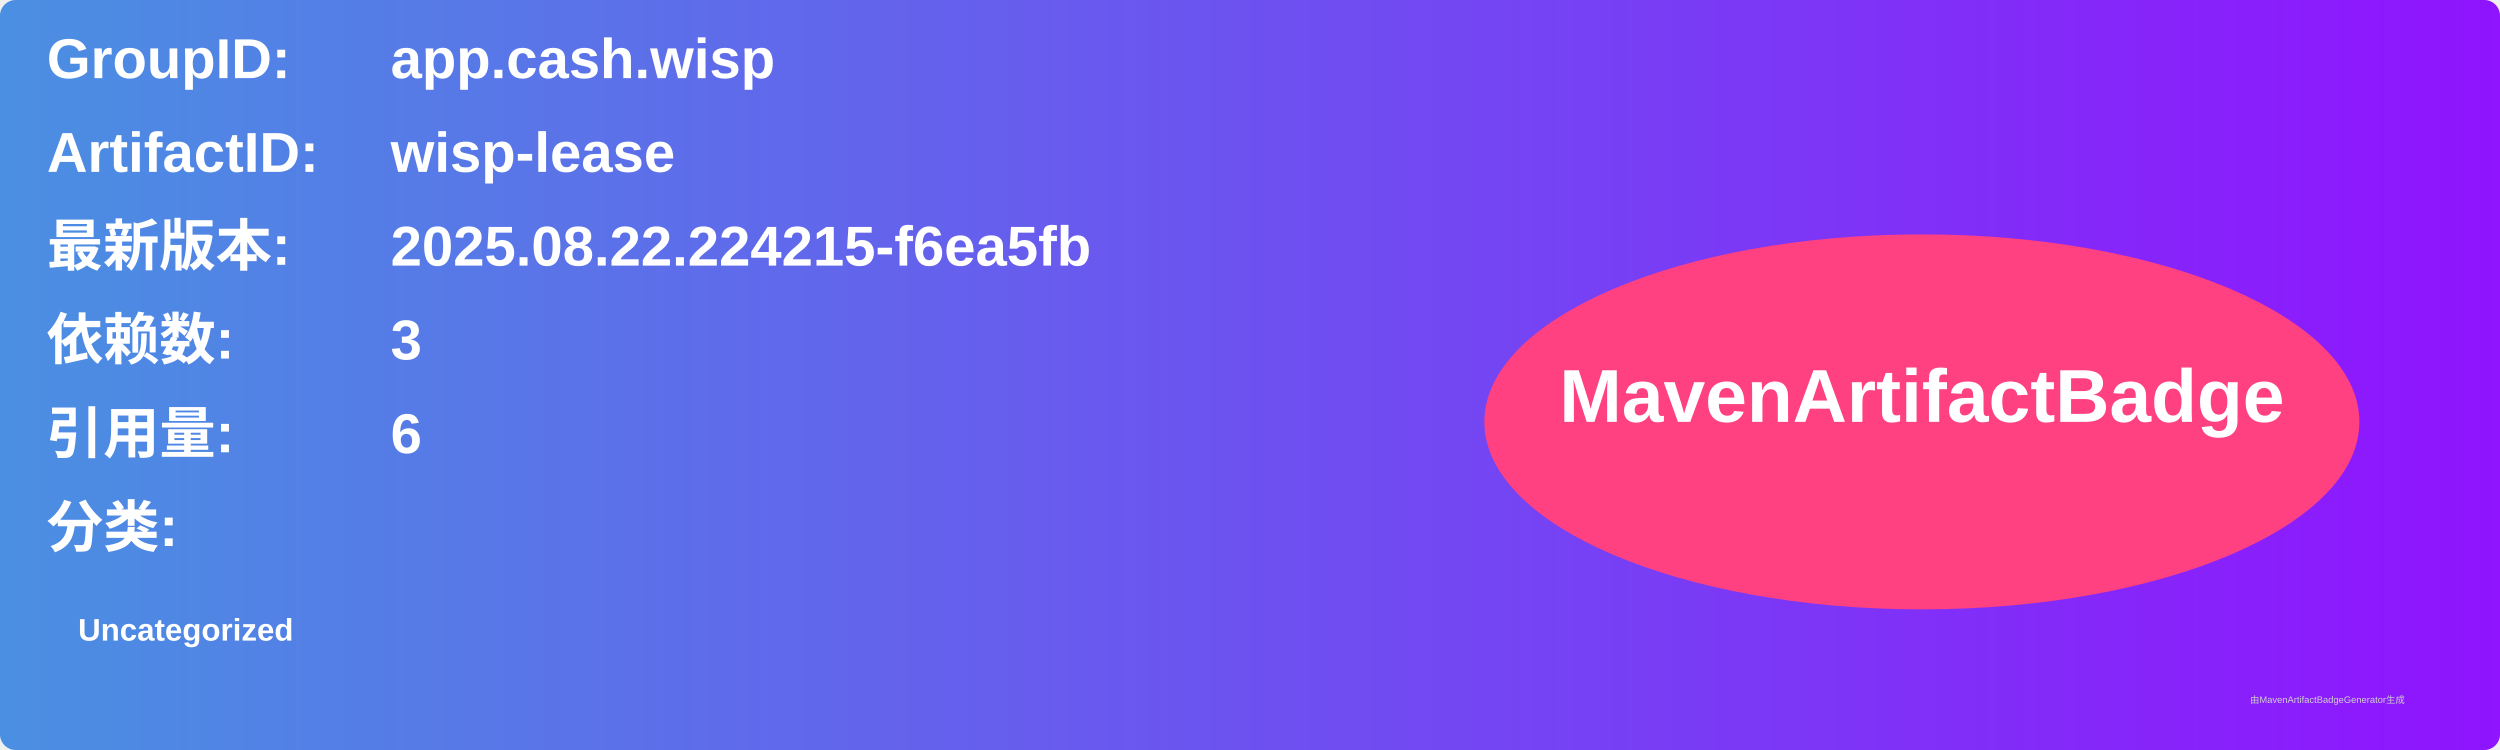
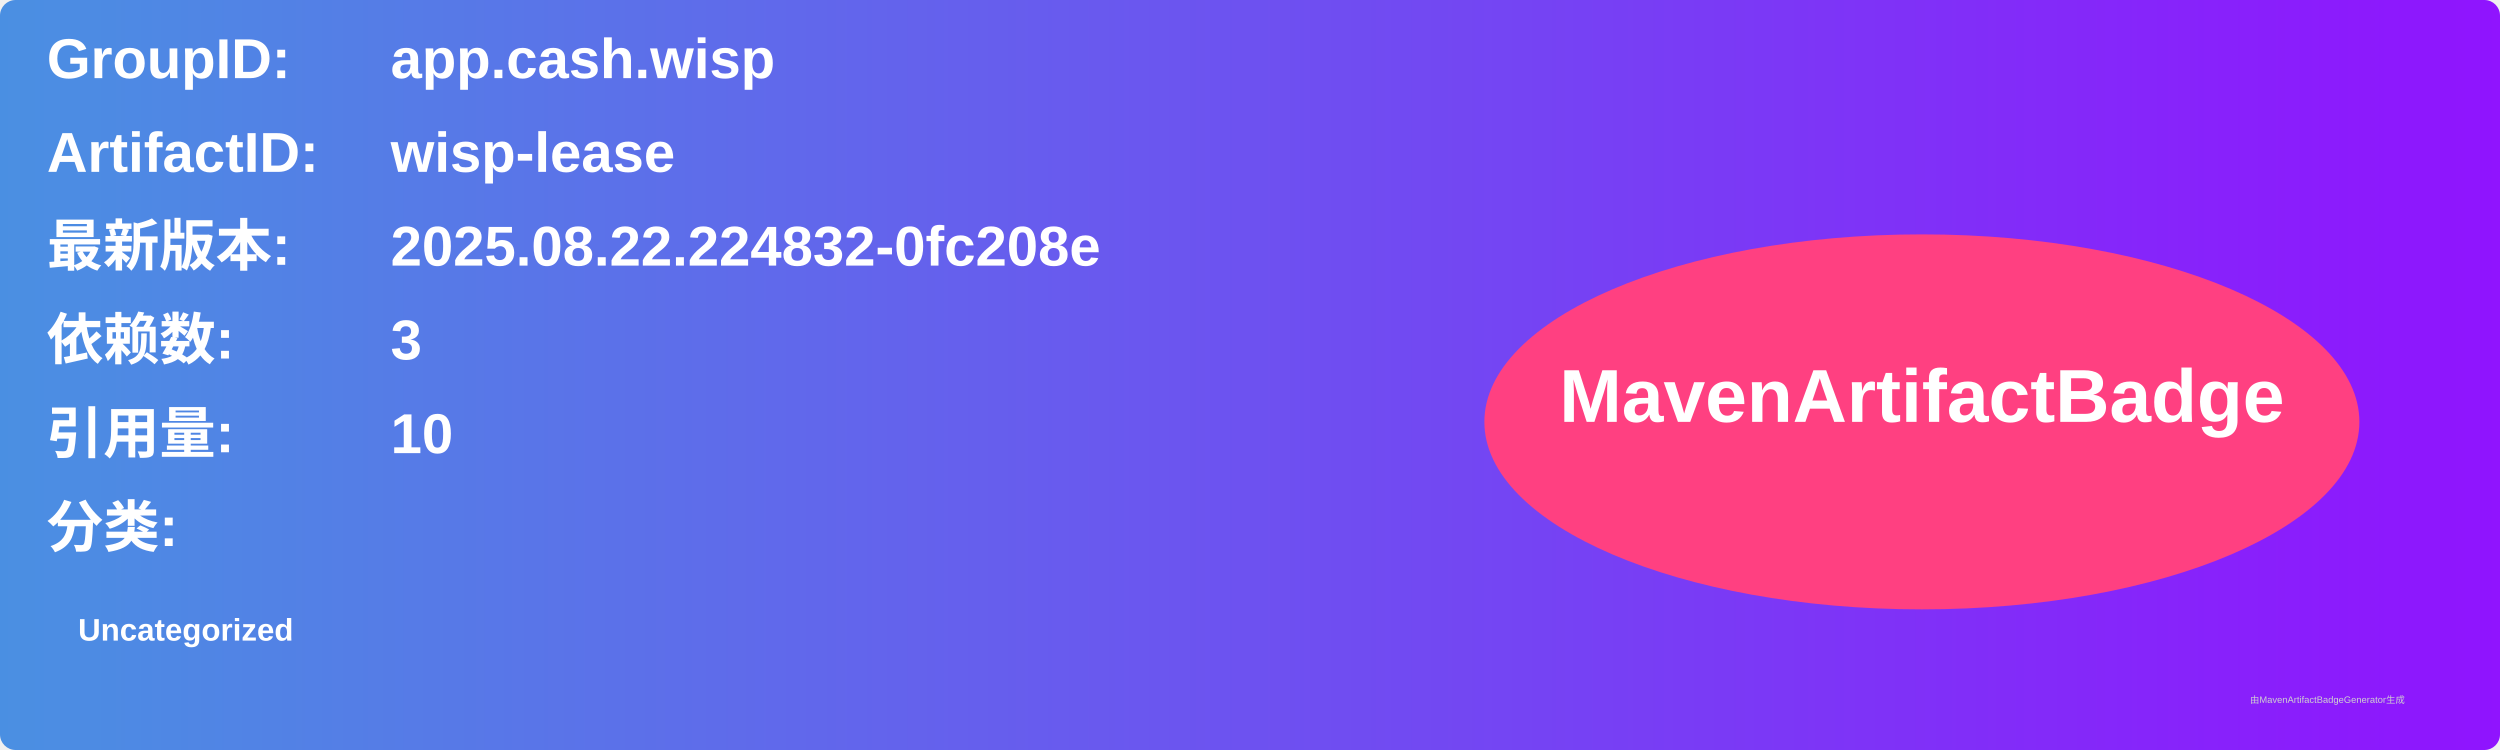
<svg xmlns="http://www.w3.org/2000/svg" width="800" height="240" viewBox="0 0 800 240">
  <linearGradient id="grad" x1="0%" y1="0%" x2="100%" y2="0%">
    <stop offset="0%" stop-color="#4a90e2" />
    <stop offset="100%" stop-color="#9013fe" />
  </linearGradient>
  <rect width="100%" height="100%" rx="5" ry="5" fill="url(#grad)" />
  <g transform="translate(15, 15)">
    <text x="0" y="10" font-family="Arial" font-size="18" fill="white" font-weight="bold" width="260">GroupID:</text>
    <text x="110" y="10" font-family="Arial" font-size="18" fill="white" font-weight="bold" width="460">app.cash.wisp</text>
    <text x="0" y="40" font-family="Arial" font-size="18" fill="white" font-weight="bold" width="260">ArtifactID:</text>
    <text x="110" y="40" font-family="Arial" font-size="18" fill="white" font-weight="bold" width="460">wisp-lease</text>
    <text x="0" y="70" font-family="Arial" font-size="18" fill="white" font-weight="bold">最新版本:</text>
    <text x="110" y="70" font-family="Arial" font-size="18" fill="white" font-weight="bold">
-       <tspan font-weight="bold">2025.08.22.224215-f6ea5fb</tspan>
+       <tspan font-weight="bold">2025.08.22.224832-0fc208e</tspan>
    </text>
    <text x="0" y="100" font-family="Arial" font-size="18" fill="white" font-weight="bold">依赖数: </text>
    <text x="110" y="100" font-family="Arial" font-size="18" fill="white">
      <tspan font-weight="bold">3</tspan>
    </text>
    <text x="0" y="130" font-family="Arial" font-size="18" fill="white" font-weight="bold">引用量: </text>
    <text x="110" y="130" font-family="Arial" font-size="18" fill="white">
-       <tspan font-weight="bold">6</tspan>
+       <tspan font-weight="bold">10</tspan>
    </text>
    <text x="0" y="160" font-family="Arial" font-size="18" fill="white" font-weight="bold">分类:</text>
    <text x="10" y="190" font-family="Arial" font-size="10" fill="white">
      <tspan font-weight="bold">Uncategorized</tspan>
    </text>
    <ellipse cx="600" cy="120" rx="140" ry="60" fill="#ff4081" />
    <text x="600" y="120" text-anchor="middle" font-family="Arial" font-size="24" fill="white" font-weight="bold">MavenArtifactBadge</text>
  </g>
  <text x="720" y="225" font-family="Arial" font-size="3" fill="#d0d0d0">由MavenArtifactBadgeGenerator生成</text>
</svg>
